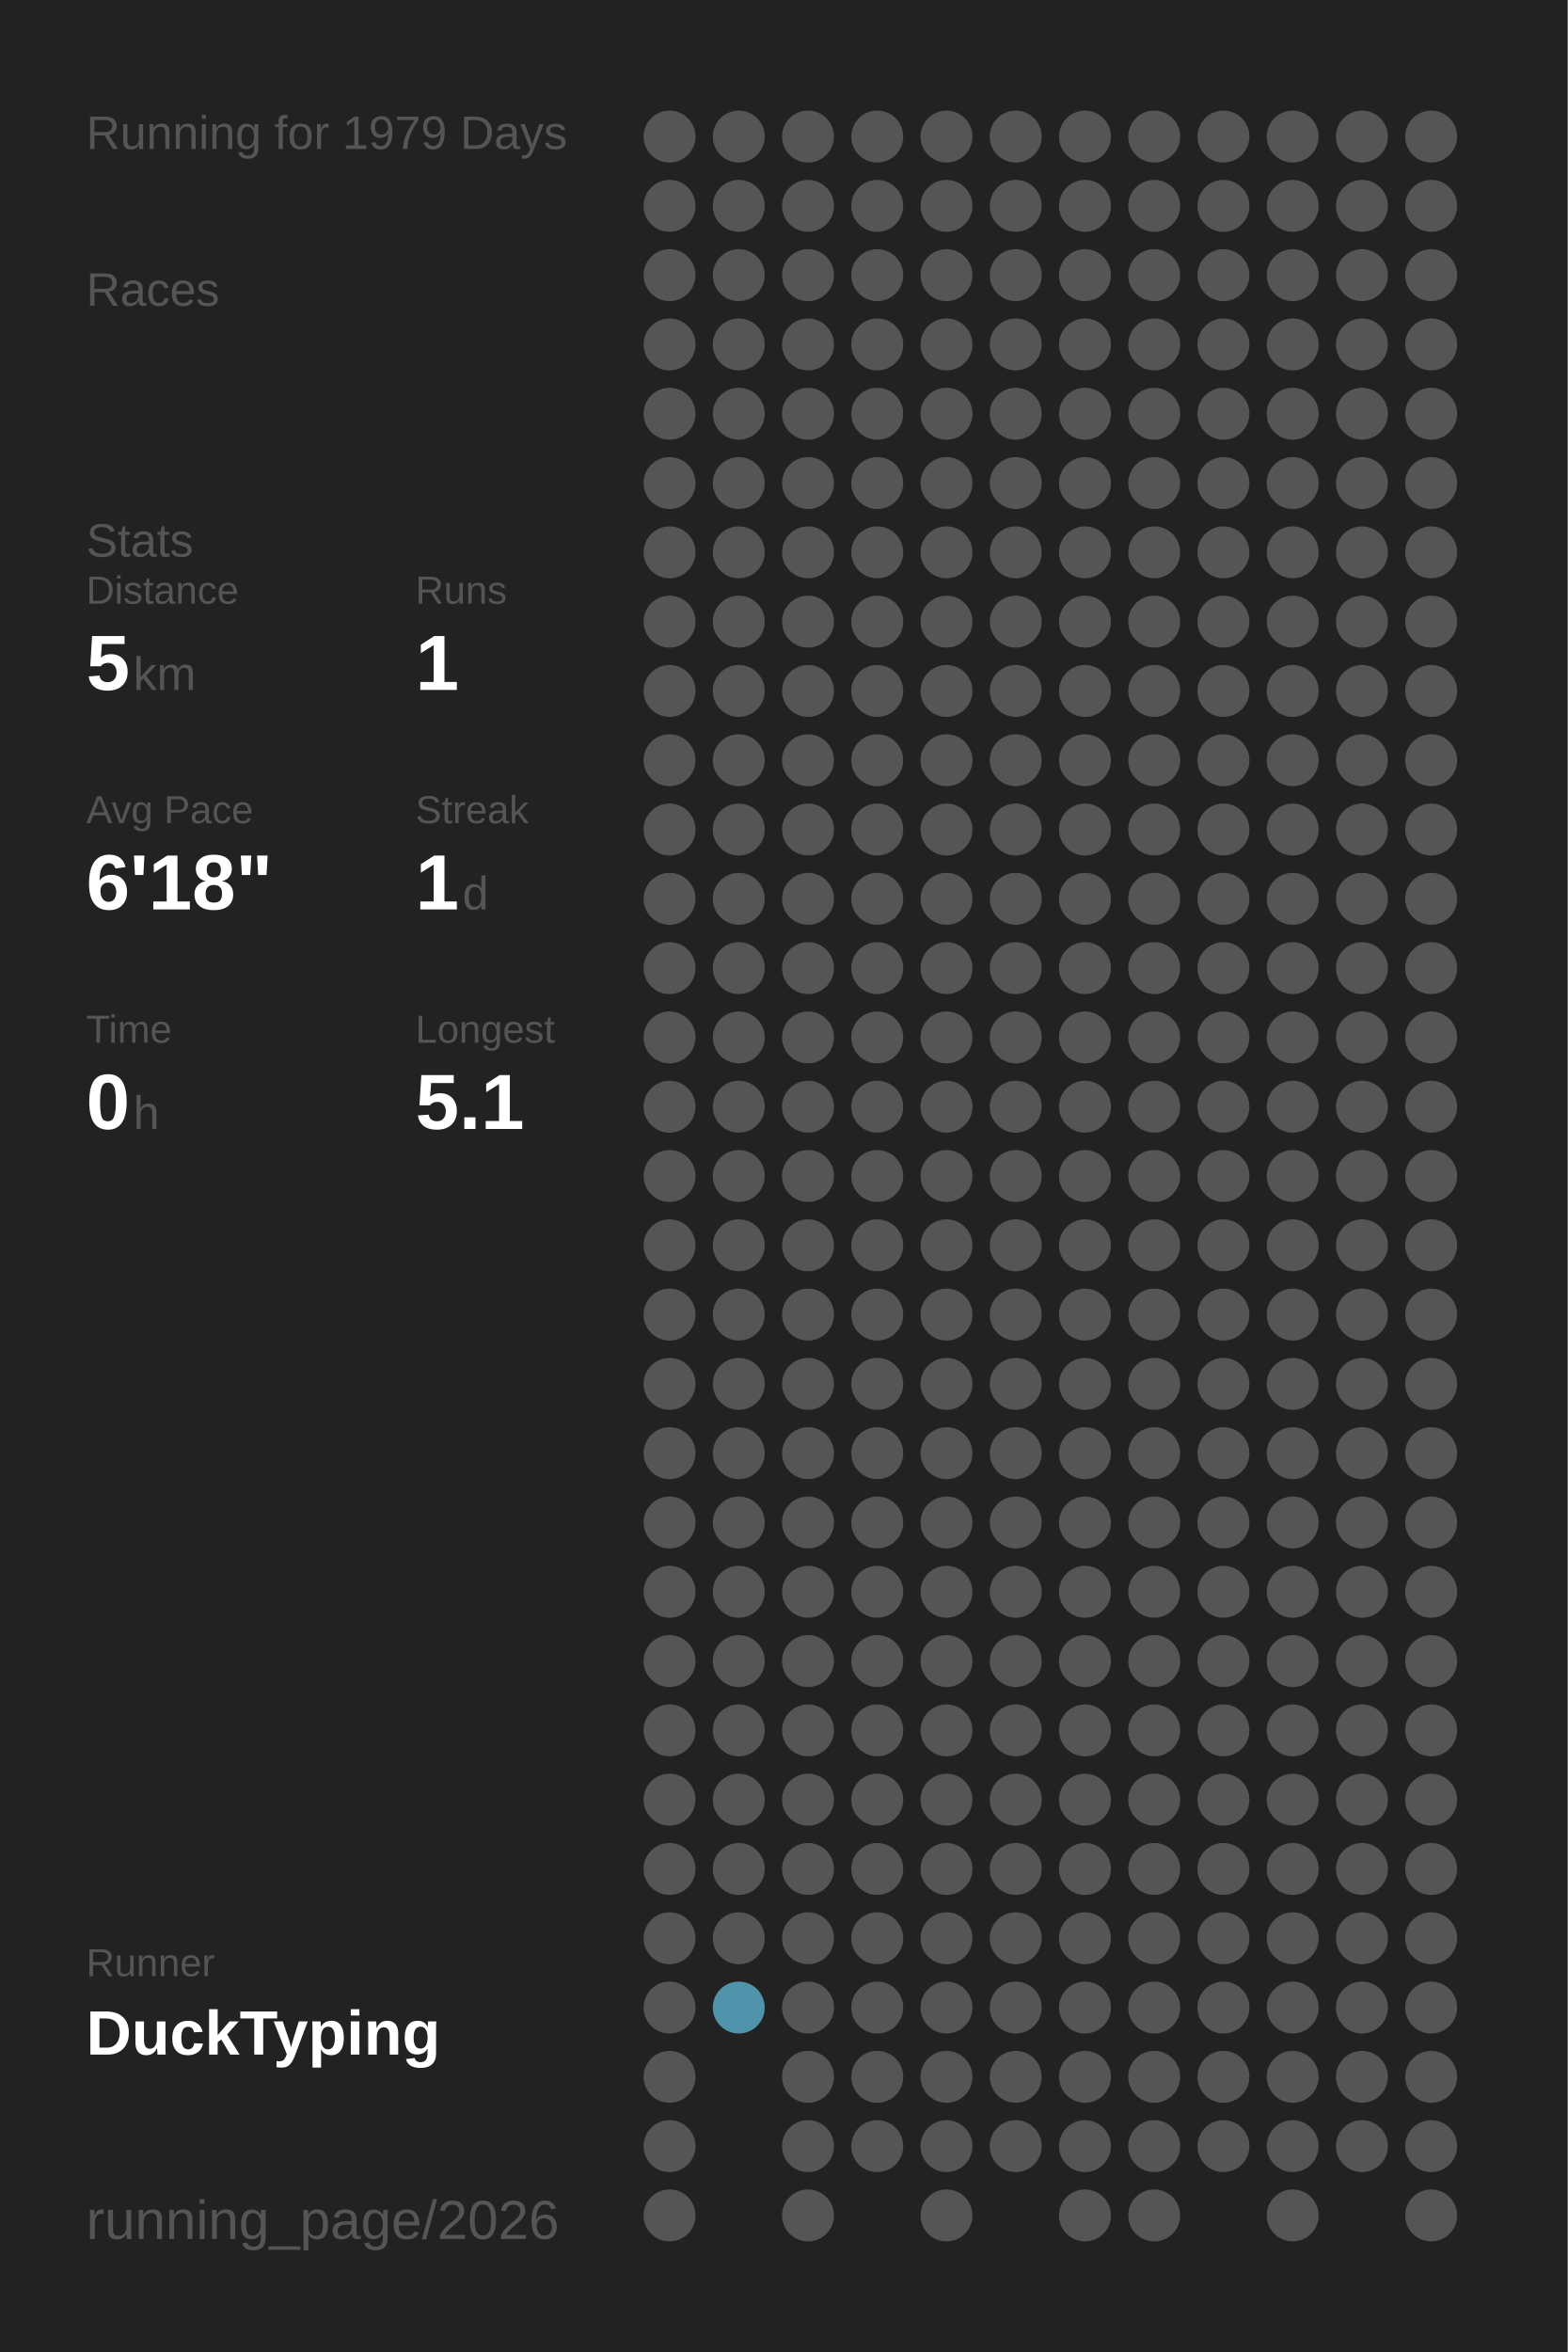
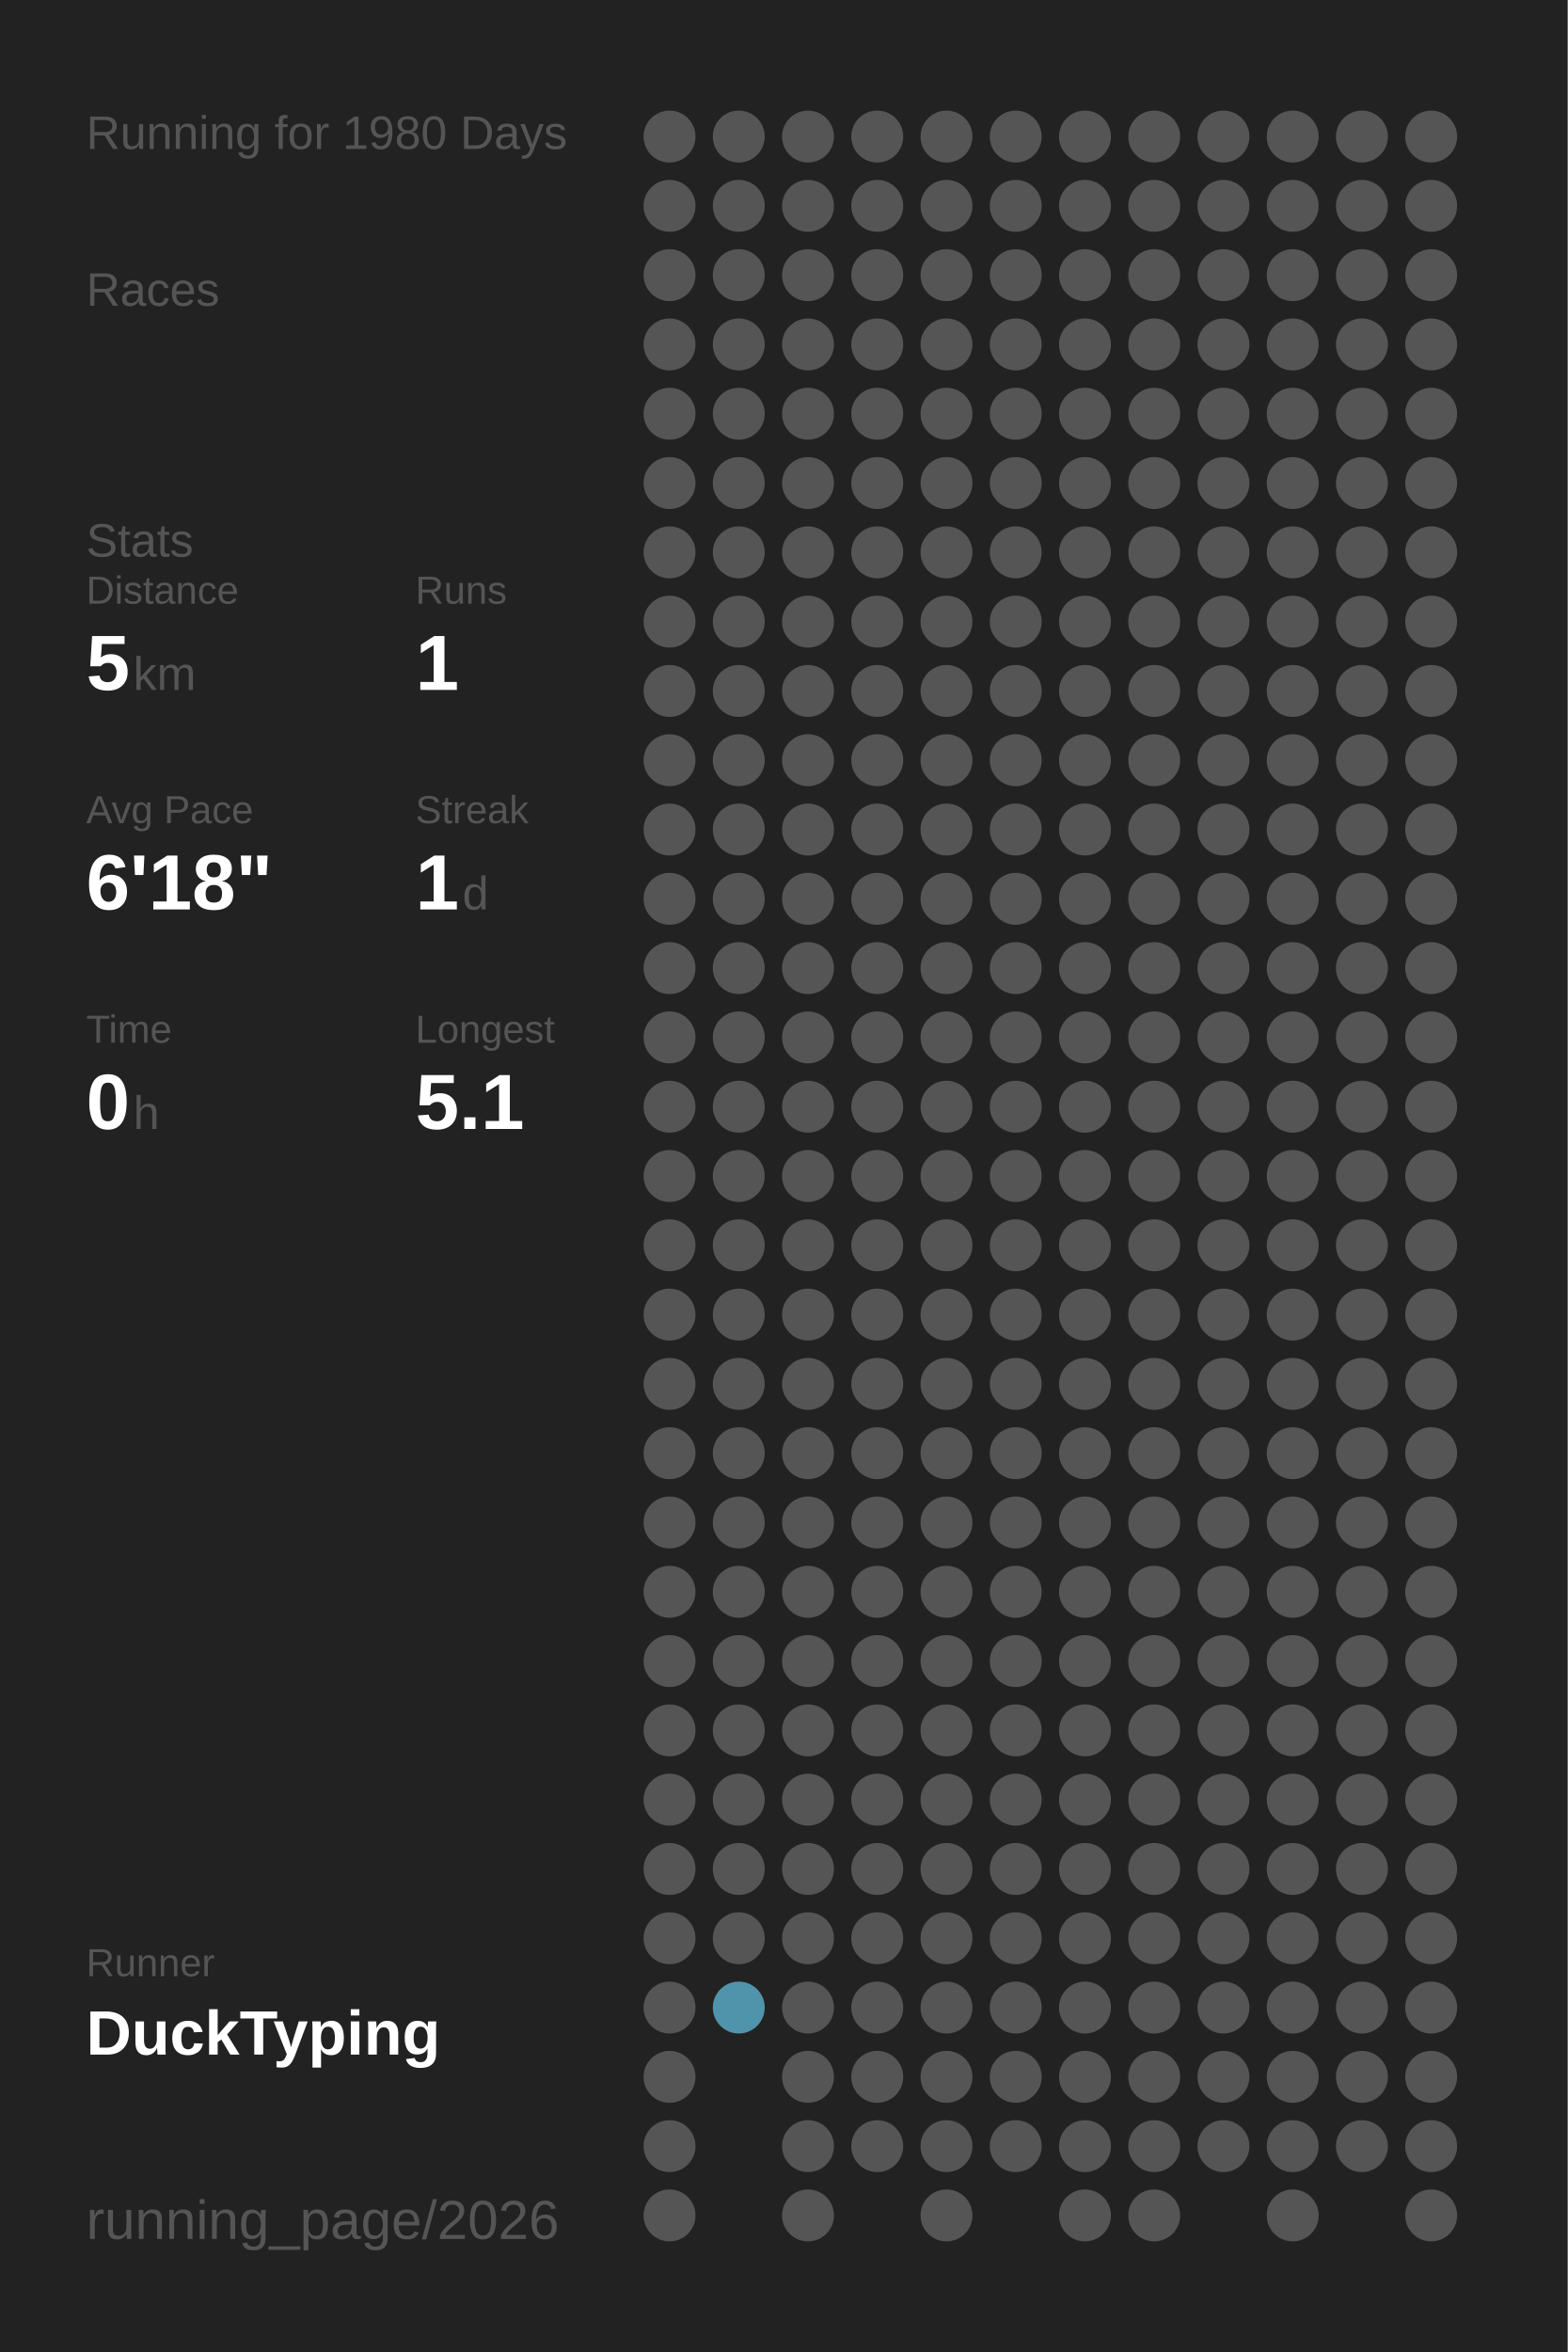
<svg xmlns="http://www.w3.org/2000/svg" baseProfile="full" height="300mm" version="1.1" viewBox="0,0,200,300" width="200mm">
  <defs />
  <rect fill="#222222" height="300" width="200" x="0" y="0" />
-   <text fill="#555555" style="font-size:6px; font-family:Arial;" x="11" y="19">Running for 1979 Days</text>
+   <text fill="#555555" style="font-size:6px; font-family:Arial;" x="11" y="19">Running for 1980 Days</text>
  <text fill="#555555" style="font-size:6px; font-family:Arial;" x="11" y="39">Races</text>
  <text fill="#555555" style="font-size:6px; font-family:Arial;" x="11" y="71">Stats</text>
  <text fill="#555555" style="font-size:5px; font-family:Arial;" x="11" y="77">Distance</text>
  <text fill="#FFFFFF" style="font-size:10px; font-family:Arial; font-weight:bold;" x="11" y="88">5</text>
  <text fill="#555555" style="font-size:6px; font-family:Arial;" x="17" y="88">km</text>
  <text fill="#555555" style="font-size:5px; font-family:Arial;" x="53" y="77">Runs</text>
  <text fill="#FFFFFF" style="font-size:10px; font-family:Arial; font-weight:bold;" x="53" y="88">1</text>
  <text fill="#555555" style="font-size:5px; font-family:Arial;" x="11" y="105">Avg Pace</text>
  <text fill="#FFFFFF" style="font-size:10px; font-family:Arial; font-weight:bold;" x="11" y="116">6'18"</text>
  <text fill="#555555" style="font-size:5px; font-family:Arial;" x="53" y="105">Streak</text>
  <text fill="#FFFFFF" style="font-size:10px; font-family:Arial; font-weight:bold;" x="53" y="116">1</text>
  <text fill="#555555" style="font-size:6px; font-family:Arial;" x="59" y="116">d</text>
  <text fill="#555555" style="font-size:5px; font-family:Arial;" x="11" y="133">Time</text>
  <text fill="#FFFFFF" style="font-size:10px; font-family:Arial; font-weight:bold;" x="11" y="144">0</text>
  <text fill="#555555" style="font-size:6px; font-family:Arial;" x="17" y="144">h</text>
  <text fill="#555555" style="font-size:5px; font-family:Arial;" x="53" y="133">Longest</text>
  <text fill="#FFFFFF" style="font-size:10px; font-family:Arial; font-weight:bold;" x="53" y="144">5.1</text>
  <text fill="#555555" style="font-size:5px; font-family:Arial;" x="11" y="252.065">Runner</text>
  <text fill="#FFFFFF" style="font-size:8px; font-family:Arial; font-weight:bold;" x="11" y="262.065">DuckTyping</text>
  <text fill="#555555" style="font-size:7px; font-family:Arial;" x="11" y="285.581">running_page/2026</text>
  <circle cx="85.417" cy="17.419" fill="#555555" r="3.312" />
  <circle cx="85.417" cy="26.258" fill="#555555" r="3.312" />
  <circle cx="85.417" cy="35.097" fill="#555555" r="3.312" />
  <circle cx="85.417" cy="43.935" fill="#555555" r="3.312" />
  <circle cx="85.417" cy="52.774" fill="#555555" r="3.312" />
  <circle cx="85.417" cy="61.613" fill="#555555" r="3.312" />
  <circle cx="85.417" cy="70.452" fill="#555555" r="3.312" />
  <circle cx="85.417" cy="79.29" fill="#555555" r="3.312" />
  <circle cx="85.417" cy="88.129" fill="#555555" r="3.312" />
  <circle cx="85.417" cy="96.968" fill="#555555" r="3.312" />
  <circle cx="85.417" cy="105.806" fill="#555555" r="3.312" />
  <circle cx="85.417" cy="114.645" fill="#555555" r="3.312" />
  <circle cx="85.417" cy="123.484" fill="#555555" r="3.312" />
  <circle cx="85.417" cy="132.323" fill="#555555" r="3.312" />
  <circle cx="85.417" cy="141.161" fill="#555555" r="3.312" />
  <circle cx="85.417" cy="150" fill="#555555" r="3.312" />
  <circle cx="85.417" cy="158.839" fill="#555555" r="3.312" />
  <circle cx="85.417" cy="167.677" fill="#555555" r="3.312" />
  <circle cx="85.417" cy="176.516" fill="#555555" r="3.312" />
  <circle cx="85.417" cy="185.355" fill="#555555" r="3.312" />
  <circle cx="85.417" cy="194.194" fill="#555555" r="3.312" />
  <circle cx="85.417" cy="203.032" fill="#555555" r="3.312" />
  <circle cx="85.417" cy="211.871" fill="#555555" r="3.312" />
  <circle cx="85.417" cy="220.71" fill="#555555" r="3.312" />
  <circle cx="85.417" cy="229.548" fill="#555555" r="3.312" />
  <circle cx="85.417" cy="238.387" fill="#555555" r="3.312" />
  <circle cx="85.417" cy="247.226" fill="#555555" r="3.312" />
  <circle cx="85.417" cy="256.065" fill="#555555" r="3.312" />
  <circle cx="85.417" cy="264.903" fill="#555555" r="3.312" />
  <circle cx="85.417" cy="273.742" fill="#555555" r="3.312" />
  <circle cx="85.417" cy="282.581" fill="#555555" r="3.312" />
  <circle cx="94.25" cy="17.419" fill="#555555" r="3.312" />
  <circle cx="94.25" cy="26.258" fill="#555555" r="3.312" />
  <circle cx="94.25" cy="35.097" fill="#555555" r="3.312" />
  <circle cx="94.25" cy="43.935" fill="#555555" r="3.312" />
  <circle cx="94.25" cy="52.774" fill="#555555" r="3.312" />
  <circle cx="94.25" cy="61.613" fill="#555555" r="3.312" />
  <circle cx="94.25" cy="70.452" fill="#555555" r="3.312" />
  <circle cx="94.25" cy="79.29" fill="#555555" r="3.312" />
  <circle cx="94.25" cy="88.129" fill="#555555" r="3.312" />
  <circle cx="94.25" cy="96.968" fill="#555555" r="3.312" />
  <circle cx="94.25" cy="105.806" fill="#555555" r="3.312" />
  <circle cx="94.25" cy="114.645" fill="#555555" r="3.312" />
  <circle cx="94.25" cy="123.484" fill="#555555" r="3.312" />
  <circle cx="94.25" cy="132.323" fill="#555555" r="3.312" />
  <circle cx="94.25" cy="141.161" fill="#555555" r="3.312" />
  <circle cx="94.25" cy="150" fill="#555555" r="3.312" />
  <circle cx="94.25" cy="158.839" fill="#555555" r="3.312" />
  <circle cx="94.25" cy="167.677" fill="#555555" r="3.312" />
  <circle cx="94.25" cy="176.516" fill="#555555" r="3.312" />
  <circle cx="94.25" cy="185.355" fill="#555555" r="3.312" />
  <circle cx="94.25" cy="194.194" fill="#555555" r="3.312" />
  <circle cx="94.25" cy="203.032" fill="#555555" r="3.312" />
  <circle cx="94.25" cy="211.871" fill="#555555" r="3.312" />
  <circle cx="94.25" cy="220.71" fill="#555555" r="3.312" />
  <circle cx="94.25" cy="229.548" fill="#555555" r="3.312" />
  <circle cx="94.25" cy="238.387" fill="#555555" r="3.312" />
  <circle cx="94.25" cy="247.226" fill="#555555" r="3.312" />
  <circle cx="94.25" cy="256.065" fill="#5094ab" r="3.312" />
  <circle cx="103.083" cy="17.419" fill="#555555" r="3.312" />
  <circle cx="103.083" cy="26.258" fill="#555555" r="3.312" />
  <circle cx="103.083" cy="35.097" fill="#555555" r="3.312" />
  <circle cx="103.083" cy="43.935" fill="#555555" r="3.312" />
  <circle cx="103.083" cy="52.774" fill="#555555" r="3.312" />
  <circle cx="103.083" cy="61.613" fill="#555555" r="3.312" />
  <circle cx="103.083" cy="70.452" fill="#555555" r="3.312" />
  <circle cx="103.083" cy="79.29" fill="#555555" r="3.312" />
  <circle cx="103.083" cy="88.129" fill="#555555" r="3.312" />
  <circle cx="103.083" cy="96.968" fill="#555555" r="3.312" />
  <circle cx="103.083" cy="105.806" fill="#555555" r="3.312" />
  <circle cx="103.083" cy="114.645" fill="#555555" r="3.312" />
  <circle cx="103.083" cy="123.484" fill="#555555" r="3.312" />
  <circle cx="103.083" cy="132.323" fill="#555555" r="3.312" />
  <circle cx="103.083" cy="141.161" fill="#555555" r="3.312" />
  <circle cx="103.083" cy="150" fill="#555555" r="3.312" />
  <circle cx="103.083" cy="158.839" fill="#555555" r="3.312" />
  <circle cx="103.083" cy="167.677" fill="#555555" r="3.312" />
  <circle cx="103.083" cy="176.516" fill="#555555" r="3.312" />
  <circle cx="103.083" cy="185.355" fill="#555555" r="3.312" />
  <circle cx="103.083" cy="194.194" fill="#555555" r="3.312" />
  <circle cx="103.083" cy="203.032" fill="#555555" r="3.312" />
  <circle cx="103.083" cy="211.871" fill="#555555" r="3.312" />
  <circle cx="103.083" cy="220.71" fill="#555555" r="3.312" />
  <circle cx="103.083" cy="229.548" fill="#555555" r="3.312" />
  <circle cx="103.083" cy="238.387" fill="#555555" r="3.312" />
  <circle cx="103.083" cy="247.226" fill="#555555" r="3.312" />
  <circle cx="103.083" cy="256.065" fill="#555555" r="3.312" />
  <circle cx="103.083" cy="264.903" fill="#555555" r="3.312" />
  <circle cx="103.083" cy="273.742" fill="#555555" r="3.312" />
  <circle cx="103.083" cy="282.581" fill="#555555" r="3.312" />
  <circle cx="111.917" cy="17.419" fill="#555555" r="3.312" />
  <circle cx="111.917" cy="26.258" fill="#555555" r="3.312" />
  <circle cx="111.917" cy="35.097" fill="#555555" r="3.312" />
  <circle cx="111.917" cy="43.935" fill="#555555" r="3.312" />
  <circle cx="111.917" cy="52.774" fill="#555555" r="3.312" />
  <circle cx="111.917" cy="61.613" fill="#555555" r="3.312" />
  <circle cx="111.917" cy="70.452" fill="#555555" r="3.312" />
  <circle cx="111.917" cy="79.29" fill="#555555" r="3.312" />
  <circle cx="111.917" cy="88.129" fill="#555555" r="3.312" />
  <circle cx="111.917" cy="96.968" fill="#555555" r="3.312" />
  <circle cx="111.917" cy="105.806" fill="#555555" r="3.312" />
  <circle cx="111.917" cy="114.645" fill="#555555" r="3.312" />
  <circle cx="111.917" cy="123.484" fill="#555555" r="3.312" />
  <circle cx="111.917" cy="132.323" fill="#555555" r="3.312" />
  <circle cx="111.917" cy="141.161" fill="#555555" r="3.312" />
  <circle cx="111.917" cy="150" fill="#555555" r="3.312" />
  <circle cx="111.917" cy="158.839" fill="#555555" r="3.312" />
  <circle cx="111.917" cy="167.677" fill="#555555" r="3.312" />
  <circle cx="111.917" cy="176.516" fill="#555555" r="3.312" />
  <circle cx="111.917" cy="185.355" fill="#555555" r="3.312" />
  <circle cx="111.917" cy="194.194" fill="#555555" r="3.312" />
  <circle cx="111.917" cy="203.032" fill="#555555" r="3.312" />
  <circle cx="111.917" cy="211.871" fill="#555555" r="3.312" />
  <circle cx="111.917" cy="220.71" fill="#555555" r="3.312" />
  <circle cx="111.917" cy="229.548" fill="#555555" r="3.312" />
  <circle cx="111.917" cy="238.387" fill="#555555" r="3.312" />
  <circle cx="111.917" cy="247.226" fill="#555555" r="3.312" />
  <circle cx="111.917" cy="256.065" fill="#555555" r="3.312" />
  <circle cx="111.917" cy="264.903" fill="#555555" r="3.312" />
  <circle cx="111.917" cy="273.742" fill="#555555" r="3.312" />
  <circle cx="120.75" cy="17.419" fill="#555555" r="3.312" />
  <circle cx="120.75" cy="26.258" fill="#555555" r="3.312" />
  <circle cx="120.75" cy="35.097" fill="#555555" r="3.312" />
  <circle cx="120.75" cy="43.935" fill="#555555" r="3.312" />
  <circle cx="120.75" cy="52.774" fill="#555555" r="3.312" />
  <circle cx="120.75" cy="61.613" fill="#555555" r="3.312" />
  <circle cx="120.75" cy="70.452" fill="#555555" r="3.312" />
  <circle cx="120.75" cy="79.29" fill="#555555" r="3.312" />
  <circle cx="120.75" cy="88.129" fill="#555555" r="3.312" />
  <circle cx="120.75" cy="96.968" fill="#555555" r="3.312" />
  <circle cx="120.75" cy="105.806" fill="#555555" r="3.312" />
  <circle cx="120.75" cy="114.645" fill="#555555" r="3.312" />
  <circle cx="120.75" cy="123.484" fill="#555555" r="3.312" />
  <circle cx="120.75" cy="132.323" fill="#555555" r="3.312" />
  <circle cx="120.75" cy="141.161" fill="#555555" r="3.312" />
  <circle cx="120.75" cy="150" fill="#555555" r="3.312" />
  <circle cx="120.75" cy="158.839" fill="#555555" r="3.312" />
  <circle cx="120.75" cy="167.677" fill="#555555" r="3.312" />
  <circle cx="120.75" cy="176.516" fill="#555555" r="3.312" />
  <circle cx="120.75" cy="185.355" fill="#555555" r="3.312" />
  <circle cx="120.75" cy="194.194" fill="#555555" r="3.312" />
  <circle cx="120.75" cy="203.032" fill="#555555" r="3.312" />
  <circle cx="120.75" cy="211.871" fill="#555555" r="3.312" />
  <circle cx="120.75" cy="220.71" fill="#555555" r="3.312" />
  <circle cx="120.75" cy="229.548" fill="#555555" r="3.312" />
  <circle cx="120.75" cy="238.387" fill="#555555" r="3.312" />
  <circle cx="120.75" cy="247.226" fill="#555555" r="3.312" />
  <circle cx="120.75" cy="256.065" fill="#555555" r="3.312" />
  <circle cx="120.75" cy="264.903" fill="#555555" r="3.312" />
  <circle cx="120.75" cy="273.742" fill="#555555" r="3.312" />
  <circle cx="120.75" cy="282.581" fill="#555555" r="3.312" />
  <circle cx="129.583" cy="17.419" fill="#555555" r="3.312" />
  <circle cx="129.583" cy="26.258" fill="#555555" r="3.312" />
  <circle cx="129.583" cy="35.097" fill="#555555" r="3.312" />
  <circle cx="129.583" cy="43.935" fill="#555555" r="3.312" />
  <circle cx="129.583" cy="52.774" fill="#555555" r="3.312" />
  <circle cx="129.583" cy="61.613" fill="#555555" r="3.312" />
  <circle cx="129.583" cy="70.452" fill="#555555" r="3.312" />
  <circle cx="129.583" cy="79.29" fill="#555555" r="3.312" />
  <circle cx="129.583" cy="88.129" fill="#555555" r="3.312" />
  <circle cx="129.583" cy="96.968" fill="#555555" r="3.312" />
  <circle cx="129.583" cy="105.806" fill="#555555" r="3.312" />
  <circle cx="129.583" cy="114.645" fill="#555555" r="3.312" />
  <circle cx="129.583" cy="123.484" fill="#555555" r="3.312" />
  <circle cx="129.583" cy="132.323" fill="#555555" r="3.312" />
  <circle cx="129.583" cy="141.161" fill="#555555" r="3.312" />
  <circle cx="129.583" cy="150" fill="#555555" r="3.312" />
  <circle cx="129.583" cy="158.839" fill="#555555" r="3.312" />
  <circle cx="129.583" cy="167.677" fill="#555555" r="3.312" />
  <circle cx="129.583" cy="176.516" fill="#555555" r="3.312" />
  <circle cx="129.583" cy="185.355" fill="#555555" r="3.312" />
  <circle cx="129.583" cy="194.194" fill="#555555" r="3.312" />
  <circle cx="129.583" cy="203.032" fill="#555555" r="3.312" />
  <circle cx="129.583" cy="211.871" fill="#555555" r="3.312" />
  <circle cx="129.583" cy="220.71" fill="#555555" r="3.312" />
  <circle cx="129.583" cy="229.548" fill="#555555" r="3.312" />
  <circle cx="129.583" cy="238.387" fill="#555555" r="3.312" />
  <circle cx="129.583" cy="247.226" fill="#555555" r="3.312" />
  <circle cx="129.583" cy="256.065" fill="#555555" r="3.312" />
  <circle cx="129.583" cy="264.903" fill="#555555" r="3.312" />
  <circle cx="129.583" cy="273.742" fill="#555555" r="3.312" />
  <circle cx="138.417" cy="17.419" fill="#555555" r="3.312" />
  <circle cx="138.417" cy="26.258" fill="#555555" r="3.312" />
  <circle cx="138.417" cy="35.097" fill="#555555" r="3.312" />
  <circle cx="138.417" cy="43.935" fill="#555555" r="3.312" />
  <circle cx="138.417" cy="52.774" fill="#555555" r="3.312" />
  <circle cx="138.417" cy="61.613" fill="#555555" r="3.312" />
  <circle cx="138.417" cy="70.452" fill="#555555" r="3.312" />
  <circle cx="138.417" cy="79.29" fill="#555555" r="3.312" />
  <circle cx="138.417" cy="88.129" fill="#555555" r="3.312" />
  <circle cx="138.417" cy="96.968" fill="#555555" r="3.312" />
  <circle cx="138.417" cy="105.806" fill="#555555" r="3.312" />
  <circle cx="138.417" cy="114.645" fill="#555555" r="3.312" />
  <circle cx="138.417" cy="123.484" fill="#555555" r="3.312" />
  <circle cx="138.417" cy="132.323" fill="#555555" r="3.312" />
  <circle cx="138.417" cy="141.161" fill="#555555" r="3.312" />
  <circle cx="138.417" cy="150" fill="#555555" r="3.312" />
  <circle cx="138.417" cy="158.839" fill="#555555" r="3.312" />
  <circle cx="138.417" cy="167.677" fill="#555555" r="3.312" />
  <circle cx="138.417" cy="176.516" fill="#555555" r="3.312" />
  <circle cx="138.417" cy="185.355" fill="#555555" r="3.312" />
  <circle cx="138.417" cy="194.194" fill="#555555" r="3.312" />
  <circle cx="138.417" cy="203.032" fill="#555555" r="3.312" />
  <circle cx="138.417" cy="211.871" fill="#555555" r="3.312" />
  <circle cx="138.417" cy="220.71" fill="#555555" r="3.312" />
  <circle cx="138.417" cy="229.548" fill="#555555" r="3.312" />
  <circle cx="138.417" cy="238.387" fill="#555555" r="3.312" />
  <circle cx="138.417" cy="247.226" fill="#555555" r="3.312" />
  <circle cx="138.417" cy="256.065" fill="#555555" r="3.312" />
  <circle cx="138.417" cy="264.903" fill="#555555" r="3.312" />
  <circle cx="138.417" cy="273.742" fill="#555555" r="3.312" />
  <circle cx="138.417" cy="282.581" fill="#555555" r="3.312" />
  <circle cx="147.25" cy="17.419" fill="#555555" r="3.312" />
  <circle cx="147.25" cy="26.258" fill="#555555" r="3.312" />
  <circle cx="147.25" cy="35.097" fill="#555555" r="3.312" />
  <circle cx="147.25" cy="43.935" fill="#555555" r="3.312" />
  <circle cx="147.25" cy="52.774" fill="#555555" r="3.312" />
  <circle cx="147.25" cy="61.613" fill="#555555" r="3.312" />
  <circle cx="147.25" cy="70.452" fill="#555555" r="3.312" />
  <circle cx="147.25" cy="79.29" fill="#555555" r="3.312" />
  <circle cx="147.25" cy="88.129" fill="#555555" r="3.312" />
  <circle cx="147.25" cy="96.968" fill="#555555" r="3.312" />
  <circle cx="147.25" cy="105.806" fill="#555555" r="3.312" />
  <circle cx="147.25" cy="114.645" fill="#555555" r="3.312" />
  <circle cx="147.25" cy="123.484" fill="#555555" r="3.312" />
  <circle cx="147.25" cy="132.323" fill="#555555" r="3.312" />
  <circle cx="147.25" cy="141.161" fill="#555555" r="3.312" />
  <circle cx="147.25" cy="150" fill="#555555" r="3.312" />
  <circle cx="147.25" cy="158.839" fill="#555555" r="3.312" />
  <circle cx="147.25" cy="167.677" fill="#555555" r="3.312" />
  <circle cx="147.25" cy="176.516" fill="#555555" r="3.312" />
  <circle cx="147.25" cy="185.355" fill="#555555" r="3.312" />
  <circle cx="147.25" cy="194.194" fill="#555555" r="3.312" />
  <circle cx="147.25" cy="203.032" fill="#555555" r="3.312" />
  <circle cx="147.25" cy="211.871" fill="#555555" r="3.312" />
  <circle cx="147.25" cy="220.71" fill="#555555" r="3.312" />
  <circle cx="147.25" cy="229.548" fill="#555555" r="3.312" />
  <circle cx="147.25" cy="238.387" fill="#555555" r="3.312" />
  <circle cx="147.25" cy="247.226" fill="#555555" r="3.312" />
  <circle cx="147.25" cy="256.065" fill="#555555" r="3.312" />
  <circle cx="147.25" cy="264.903" fill="#555555" r="3.312" />
  <circle cx="147.25" cy="273.742" fill="#555555" r="3.312" />
  <circle cx="147.25" cy="282.581" fill="#555555" r="3.312" />
  <circle cx="156.083" cy="17.419" fill="#555555" r="3.312" />
  <circle cx="156.083" cy="26.258" fill="#555555" r="3.312" />
  <circle cx="156.083" cy="35.097" fill="#555555" r="3.312" />
  <circle cx="156.083" cy="43.935" fill="#555555" r="3.312" />
  <circle cx="156.083" cy="52.774" fill="#555555" r="3.312" />
  <circle cx="156.083" cy="61.613" fill="#555555" r="3.312" />
  <circle cx="156.083" cy="70.452" fill="#555555" r="3.312" />
  <circle cx="156.083" cy="79.29" fill="#555555" r="3.312" />
  <circle cx="156.083" cy="88.129" fill="#555555" r="3.312" />
  <circle cx="156.083" cy="96.968" fill="#555555" r="3.312" />
  <circle cx="156.083" cy="105.806" fill="#555555" r="3.312" />
  <circle cx="156.083" cy="114.645" fill="#555555" r="3.312" />
  <circle cx="156.083" cy="123.484" fill="#555555" r="3.312" />
  <circle cx="156.083" cy="132.323" fill="#555555" r="3.312" />
  <circle cx="156.083" cy="141.161" fill="#555555" r="3.312" />
  <circle cx="156.083" cy="150" fill="#555555" r="3.312" />
  <circle cx="156.083" cy="158.839" fill="#555555" r="3.312" />
  <circle cx="156.083" cy="167.677" fill="#555555" r="3.312" />
  <circle cx="156.083" cy="176.516" fill="#555555" r="3.312" />
  <circle cx="156.083" cy="185.355" fill="#555555" r="3.312" />
  <circle cx="156.083" cy="194.194" fill="#555555" r="3.312" />
  <circle cx="156.083" cy="203.032" fill="#555555" r="3.312" />
  <circle cx="156.083" cy="211.871" fill="#555555" r="3.312" />
  <circle cx="156.083" cy="220.71" fill="#555555" r="3.312" />
  <circle cx="156.083" cy="229.548" fill="#555555" r="3.312" />
  <circle cx="156.083" cy="238.387" fill="#555555" r="3.312" />
  <circle cx="156.083" cy="247.226" fill="#555555" r="3.312" />
  <circle cx="156.083" cy="256.065" fill="#555555" r="3.312" />
  <circle cx="156.083" cy="264.903" fill="#555555" r="3.312" />
  <circle cx="156.083" cy="273.742" fill="#555555" r="3.312" />
  <circle cx="164.917" cy="17.419" fill="#555555" r="3.312" />
  <circle cx="164.917" cy="26.258" fill="#555555" r="3.312" />
  <circle cx="164.917" cy="35.097" fill="#555555" r="3.312" />
  <circle cx="164.917" cy="43.935" fill="#555555" r="3.312" />
  <circle cx="164.917" cy="52.774" fill="#555555" r="3.312" />
  <circle cx="164.917" cy="61.613" fill="#555555" r="3.312" />
  <circle cx="164.917" cy="70.452" fill="#555555" r="3.312" />
  <circle cx="164.917" cy="79.29" fill="#555555" r="3.312" />
  <circle cx="164.917" cy="88.129" fill="#555555" r="3.312" />
  <circle cx="164.917" cy="96.968" fill="#555555" r="3.312" />
  <circle cx="164.917" cy="105.806" fill="#555555" r="3.312" />
  <circle cx="164.917" cy="114.645" fill="#555555" r="3.312" />
  <circle cx="164.917" cy="123.484" fill="#555555" r="3.312" />
  <circle cx="164.917" cy="132.323" fill="#555555" r="3.312" />
  <circle cx="164.917" cy="141.161" fill="#555555" r="3.312" />
  <circle cx="164.917" cy="150" fill="#555555" r="3.312" />
  <circle cx="164.917" cy="158.839" fill="#555555" r="3.312" />
  <circle cx="164.917" cy="167.677" fill="#555555" r="3.312" />
  <circle cx="164.917" cy="176.516" fill="#555555" r="3.312" />
  <circle cx="164.917" cy="185.355" fill="#555555" r="3.312" />
  <circle cx="164.917" cy="194.194" fill="#555555" r="3.312" />
  <circle cx="164.917" cy="203.032" fill="#555555" r="3.312" />
  <circle cx="164.917" cy="211.871" fill="#555555" r="3.312" />
  <circle cx="164.917" cy="220.71" fill="#555555" r="3.312" />
  <circle cx="164.917" cy="229.548" fill="#555555" r="3.312" />
  <circle cx="164.917" cy="238.387" fill="#555555" r="3.312" />
  <circle cx="164.917" cy="247.226" fill="#555555" r="3.312" />
  <circle cx="164.917" cy="256.065" fill="#555555" r="3.312" />
  <circle cx="164.917" cy="264.903" fill="#555555" r="3.312" />
  <circle cx="164.917" cy="273.742" fill="#555555" r="3.312" />
  <circle cx="164.917" cy="282.581" fill="#555555" r="3.312" />
  <circle cx="173.75" cy="17.419" fill="#555555" r="3.312" />
  <circle cx="173.75" cy="26.258" fill="#555555" r="3.312" />
  <circle cx="173.75" cy="35.097" fill="#555555" r="3.312" />
  <circle cx="173.75" cy="43.935" fill="#555555" r="3.312" />
  <circle cx="173.75" cy="52.774" fill="#555555" r="3.312" />
  <circle cx="173.75" cy="61.613" fill="#555555" r="3.312" />
  <circle cx="173.75" cy="70.452" fill="#555555" r="3.312" />
  <circle cx="173.75" cy="79.29" fill="#555555" r="3.312" />
  <circle cx="173.75" cy="88.129" fill="#555555" r="3.312" />
  <circle cx="173.75" cy="96.968" fill="#555555" r="3.312" />
  <circle cx="173.75" cy="105.806" fill="#555555" r="3.312" />
  <circle cx="173.75" cy="114.645" fill="#555555" r="3.312" />
  <circle cx="173.75" cy="123.484" fill="#555555" r="3.312" />
  <circle cx="173.75" cy="132.323" fill="#555555" r="3.312" />
  <circle cx="173.75" cy="141.161" fill="#555555" r="3.312" />
  <circle cx="173.75" cy="150" fill="#555555" r="3.312" />
  <circle cx="173.75" cy="158.839" fill="#555555" r="3.312" />
  <circle cx="173.75" cy="167.677" fill="#555555" r="3.312" />
  <circle cx="173.75" cy="176.516" fill="#555555" r="3.312" />
  <circle cx="173.75" cy="185.355" fill="#555555" r="3.312" />
  <circle cx="173.75" cy="194.194" fill="#555555" r="3.312" />
  <circle cx="173.75" cy="203.032" fill="#555555" r="3.312" />
  <circle cx="173.75" cy="211.871" fill="#555555" r="3.312" />
  <circle cx="173.75" cy="220.71" fill="#555555" r="3.312" />
  <circle cx="173.75" cy="229.548" fill="#555555" r="3.312" />
  <circle cx="173.75" cy="238.387" fill="#555555" r="3.312" />
  <circle cx="173.75" cy="247.226" fill="#555555" r="3.312" />
  <circle cx="173.75" cy="256.065" fill="#555555" r="3.312" />
  <circle cx="173.75" cy="264.903" fill="#555555" r="3.312" />
  <circle cx="173.75" cy="273.742" fill="#555555" r="3.312" />
  <circle cx="182.583" cy="17.419" fill="#555555" r="3.312" />
  <circle cx="182.583" cy="26.258" fill="#555555" r="3.312" />
  <circle cx="182.583" cy="35.097" fill="#555555" r="3.312" />
  <circle cx="182.583" cy="43.935" fill="#555555" r="3.312" />
  <circle cx="182.583" cy="52.774" fill="#555555" r="3.312" />
  <circle cx="182.583" cy="61.613" fill="#555555" r="3.312" />
  <circle cx="182.583" cy="70.452" fill="#555555" r="3.312" />
  <circle cx="182.583" cy="79.29" fill="#555555" r="3.312" />
  <circle cx="182.583" cy="88.129" fill="#555555" r="3.312" />
  <circle cx="182.583" cy="96.968" fill="#555555" r="3.312" />
  <circle cx="182.583" cy="105.806" fill="#555555" r="3.312" />
  <circle cx="182.583" cy="114.645" fill="#555555" r="3.312" />
  <circle cx="182.583" cy="123.484" fill="#555555" r="3.312" />
  <circle cx="182.583" cy="132.323" fill="#555555" r="3.312" />
  <circle cx="182.583" cy="141.161" fill="#555555" r="3.312" />
  <circle cx="182.583" cy="150" fill="#555555" r="3.312" />
  <circle cx="182.583" cy="158.839" fill="#555555" r="3.312" />
  <circle cx="182.583" cy="167.677" fill="#555555" r="3.312" />
  <circle cx="182.583" cy="176.516" fill="#555555" r="3.312" />
  <circle cx="182.583" cy="185.355" fill="#555555" r="3.312" />
  <circle cx="182.583" cy="194.194" fill="#555555" r="3.312" />
  <circle cx="182.583" cy="203.032" fill="#555555" r="3.312" />
  <circle cx="182.583" cy="211.871" fill="#555555" r="3.312" />
  <circle cx="182.583" cy="220.71" fill="#555555" r="3.312" />
  <circle cx="182.583" cy="229.548" fill="#555555" r="3.312" />
  <circle cx="182.583" cy="238.387" fill="#555555" r="3.312" />
  <circle cx="182.583" cy="247.226" fill="#555555" r="3.312" />
  <circle cx="182.583" cy="256.065" fill="#555555" r="3.312" />
  <circle cx="182.583" cy="264.903" fill="#555555" r="3.312" />
  <circle cx="182.583" cy="273.742" fill="#555555" r="3.312" />
  <circle cx="182.583" cy="282.581" fill="#555555" r="3.312" />
</svg>
